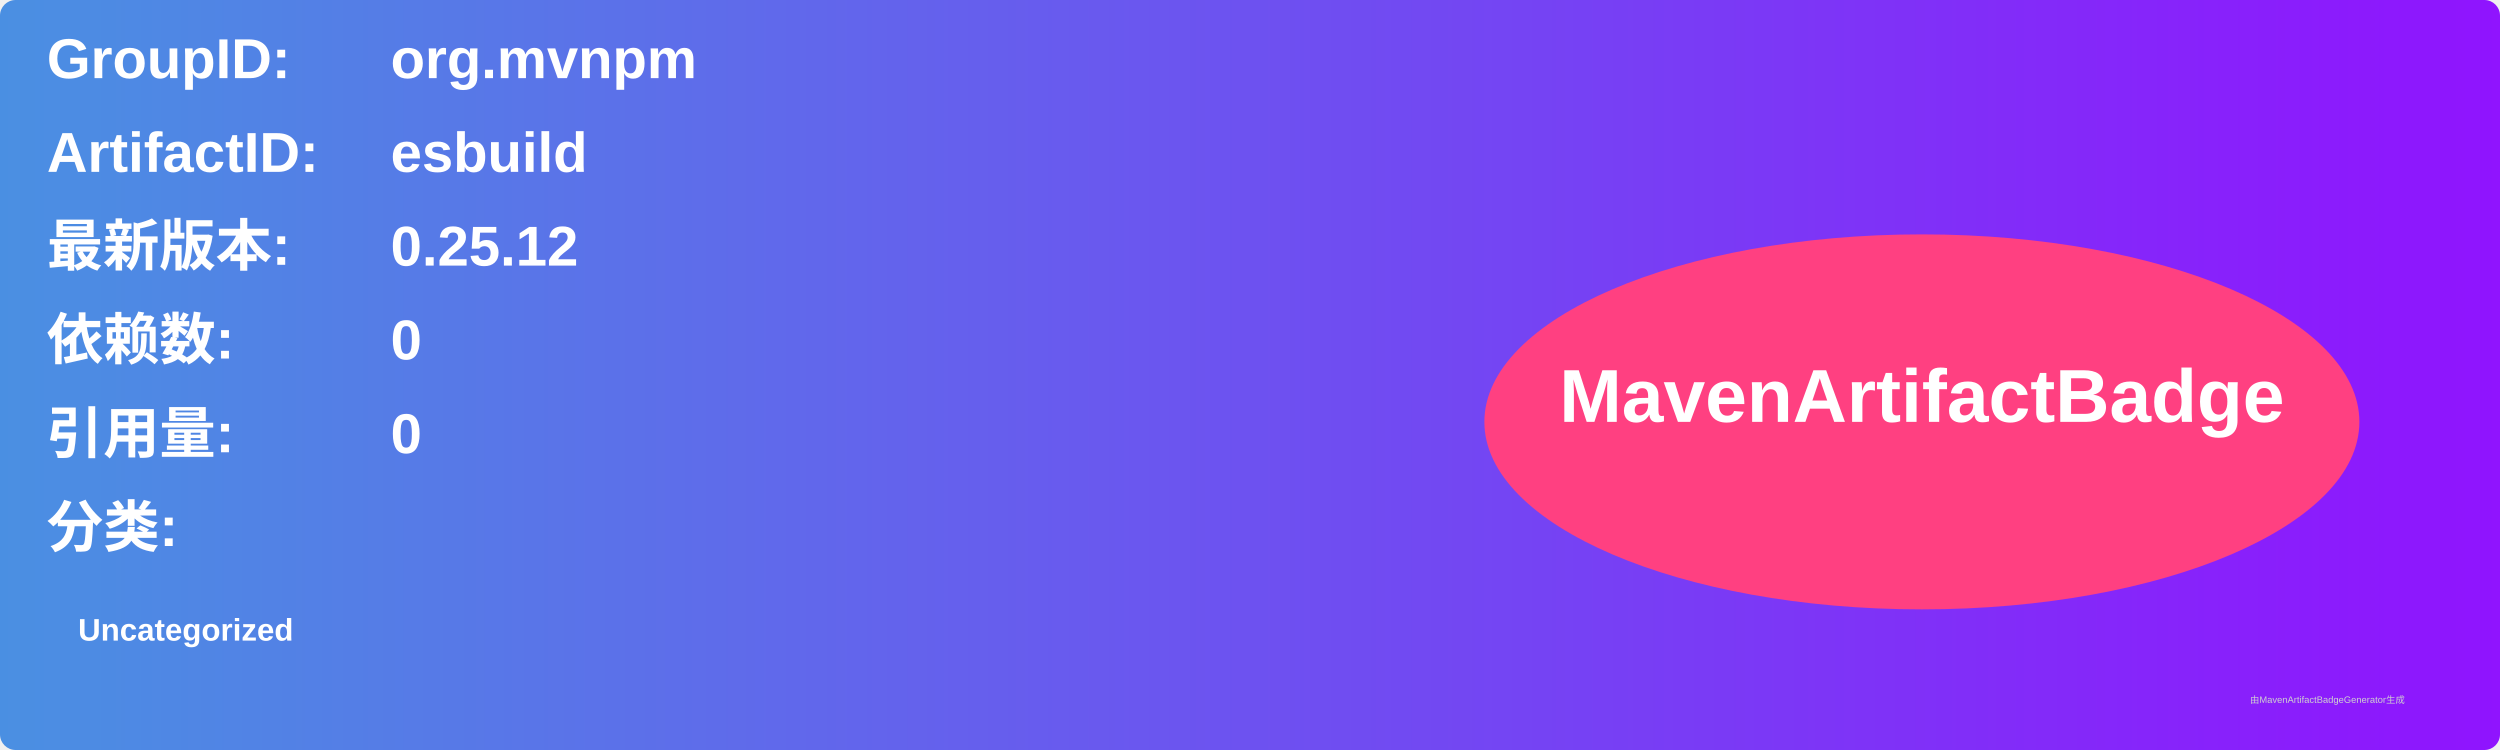
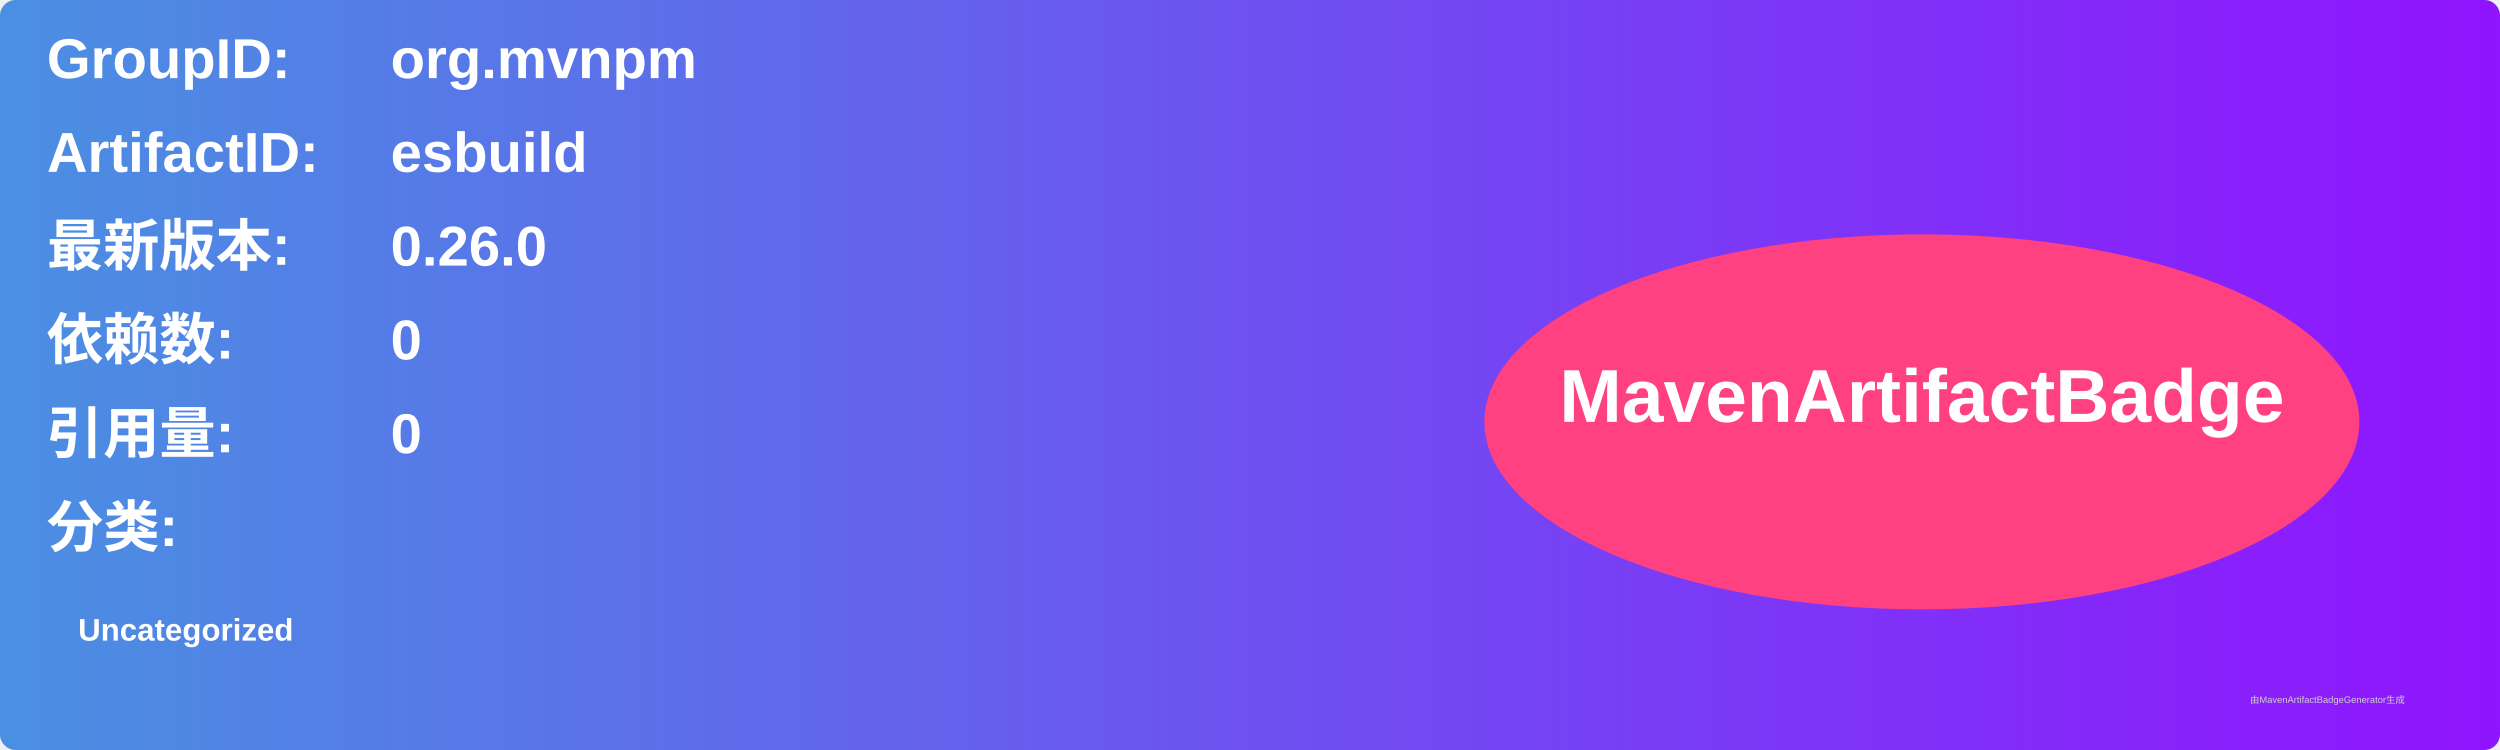
<svg xmlns="http://www.w3.org/2000/svg" width="800" height="240" viewBox="0 0 800 240">
  <linearGradient id="grad" x1="0%" y1="0%" x2="100%" y2="0%">
    <stop offset="0%" stop-color="#4a90e2" />
    <stop offset="100%" stop-color="#9013fe" />
  </linearGradient>
  <rect width="100%" height="100%" rx="5" ry="5" fill="url(#grad)" />
  <g transform="translate(15, 15)">
    <text x="0" y="10" font-family="Arial" font-size="18" fill="white" font-weight="bold" width="260">GroupID:</text>
    <text x="110" y="10" font-family="Arial" font-size="18" fill="white" font-weight="bold" width="460">org.mvnpm</text>
    <text x="0" y="40" font-family="Arial" font-size="18" fill="white" font-weight="bold" width="260">ArtifactID:</text>
    <text x="110" y="40" font-family="Arial" font-size="18" fill="white" font-weight="bold" width="460">esbuild</text>
    <text x="0" y="70" font-family="Arial" font-size="18" fill="white" font-weight="bold">最新版本:</text>
    <text x="110" y="70" font-family="Arial" font-size="18" fill="white" font-weight="bold">
-       <tspan font-weight="bold">0.25.12</tspan>
+       <tspan font-weight="bold">0.26.0</tspan>
    </text>
    <text x="0" y="100" font-family="Arial" font-size="18" fill="white" font-weight="bold">依赖数: </text>
    <text x="110" y="100" font-family="Arial" font-size="18" fill="white">
      <tspan font-weight="bold">0</tspan>
    </text>
    <text x="0" y="130" font-family="Arial" font-size="18" fill="white" font-weight="bold">引用量: </text>
    <text x="110" y="130" font-family="Arial" font-size="18" fill="white">
      <tspan font-weight="bold">0</tspan>
    </text>
    <text x="0" y="160" font-family="Arial" font-size="18" fill="white" font-weight="bold">分类:</text>
    <text x="10" y="190" font-family="Arial" font-size="10" fill="white">
      <tspan font-weight="bold">Uncategorized</tspan>
    </text>
    <ellipse cx="600" cy="120" rx="140" ry="60" fill="#ff4081" />
    <text x="600" y="120" text-anchor="middle" font-family="Arial" font-size="24" fill="white" font-weight="bold">MavenArtifactBadge</text>
  </g>
  <text x="720" y="225" font-family="Arial" font-size="3" fill="#d0d0d0">由MavenArtifactBadgeGenerator生成</text>
</svg>
